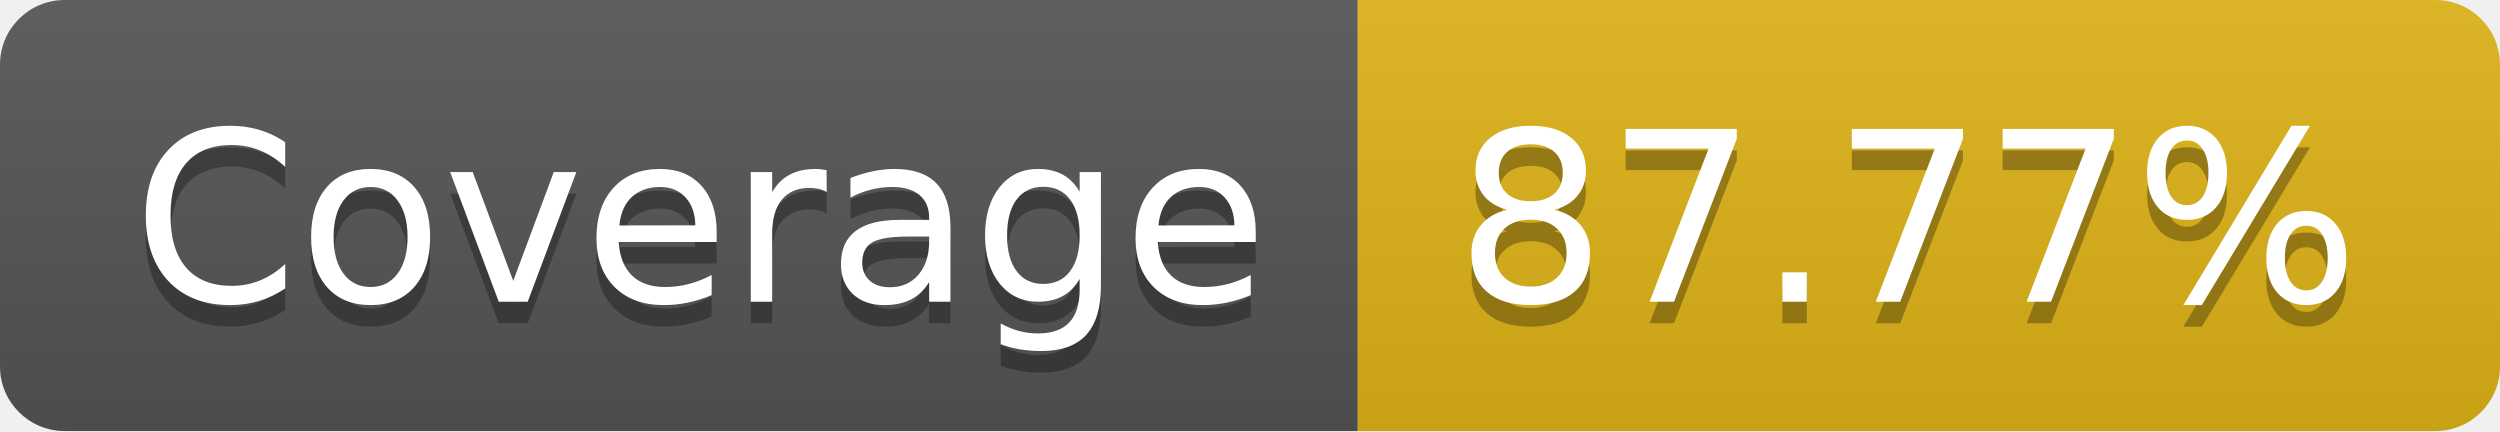
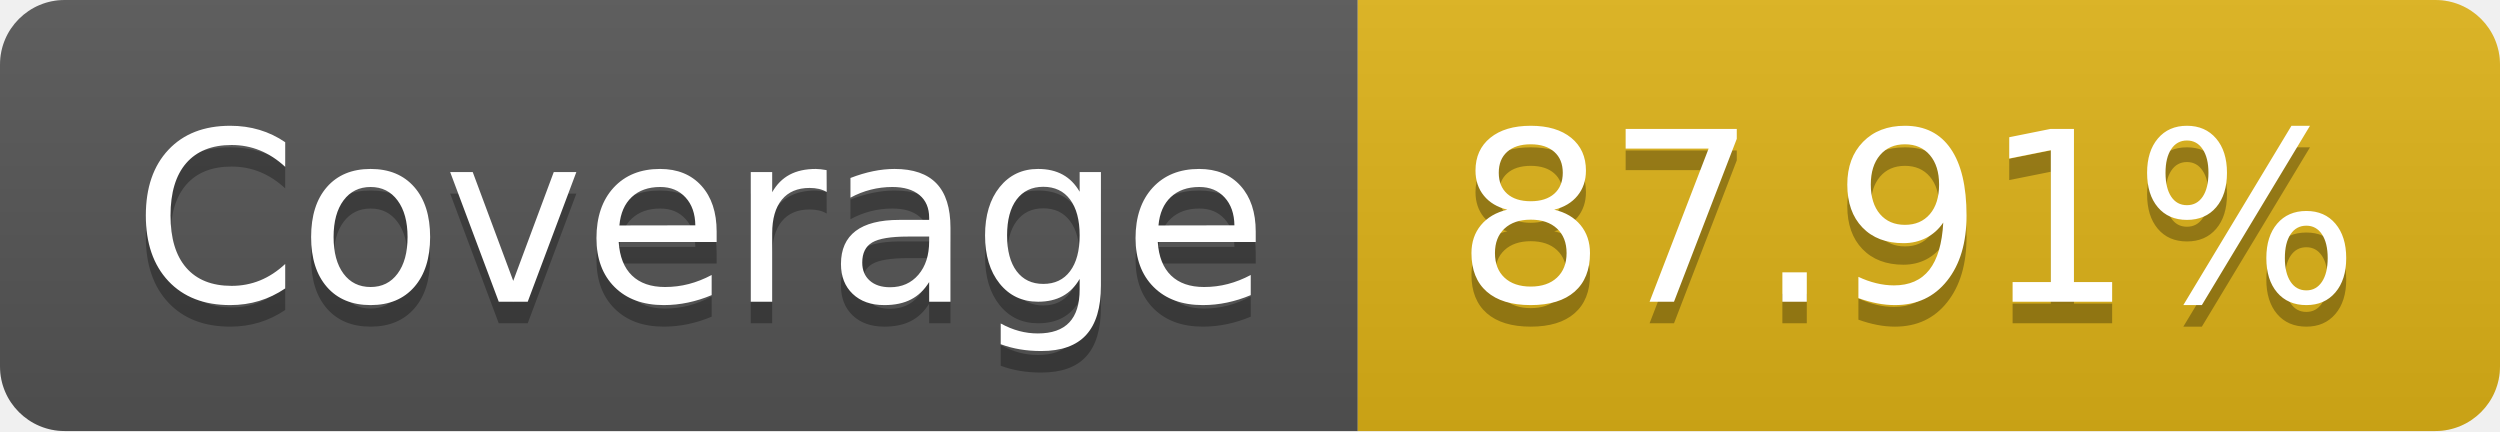
- <svg xmlns="http://www.w3.org/2000/svg" width="116" height="20" role="img" aria-label="Coverage: 87.77%">
+ <svg xmlns="http://www.w3.org/2000/svg" width="116" height="20" role="img" aria-label="Coverage: 87.91%">
  <linearGradient id="s" x2="0" y2="100%">
    <stop offset="0" stop-color="#bbb" stop-opacity=".1" />
    <stop offset="1" stop-opacity=".1" />
  </linearGradient>
  <clipPath id="r">
    <rect width="116" height="20" rx="3" fill="#fff" />
  </clipPath>
  <g clip-path="url(#r)">
    <rect width="63" height="20" fill="#555" />
    <rect x="63" width="53" height="20" fill="#dfb317" />
    <rect width="116" height="20" fill="url(#s)" />
  </g>
  <g fill="#fff" text-anchor="middle" font-family="Verdana,Geneva,DejaVu Sans,sans-serif" text-rendering="geometricPrecision" font-size="110">
    <text aria-hidden="true" x="325" y="150" fill="#010101" fill-opacity=".3" transform="scale(.1)" textLength="530">Coverage</text>
    <text x="325" y="140" transform="scale(.1)" fill="#fff" textLength="530">Coverage</text>
-     <text aria-hidden="true" x="885" y="150" fill="#010101" fill-opacity=".3" transform="scale(.1)" textLength="430">87.77%</text>
-     <text x="885" y="140" transform="scale(.1)" fill="#fff" textLength="430">87.77%</text>
+     <text aria-hidden="true" x="885" y="150" fill="#010101" fill-opacity=".3" transform="scale(.1)" textLength="430">87.91%</text>
+     <text x="885" y="140" transform="scale(.1)" fill="#fff" textLength="430">87.91%</text>
  </g>
</svg>
